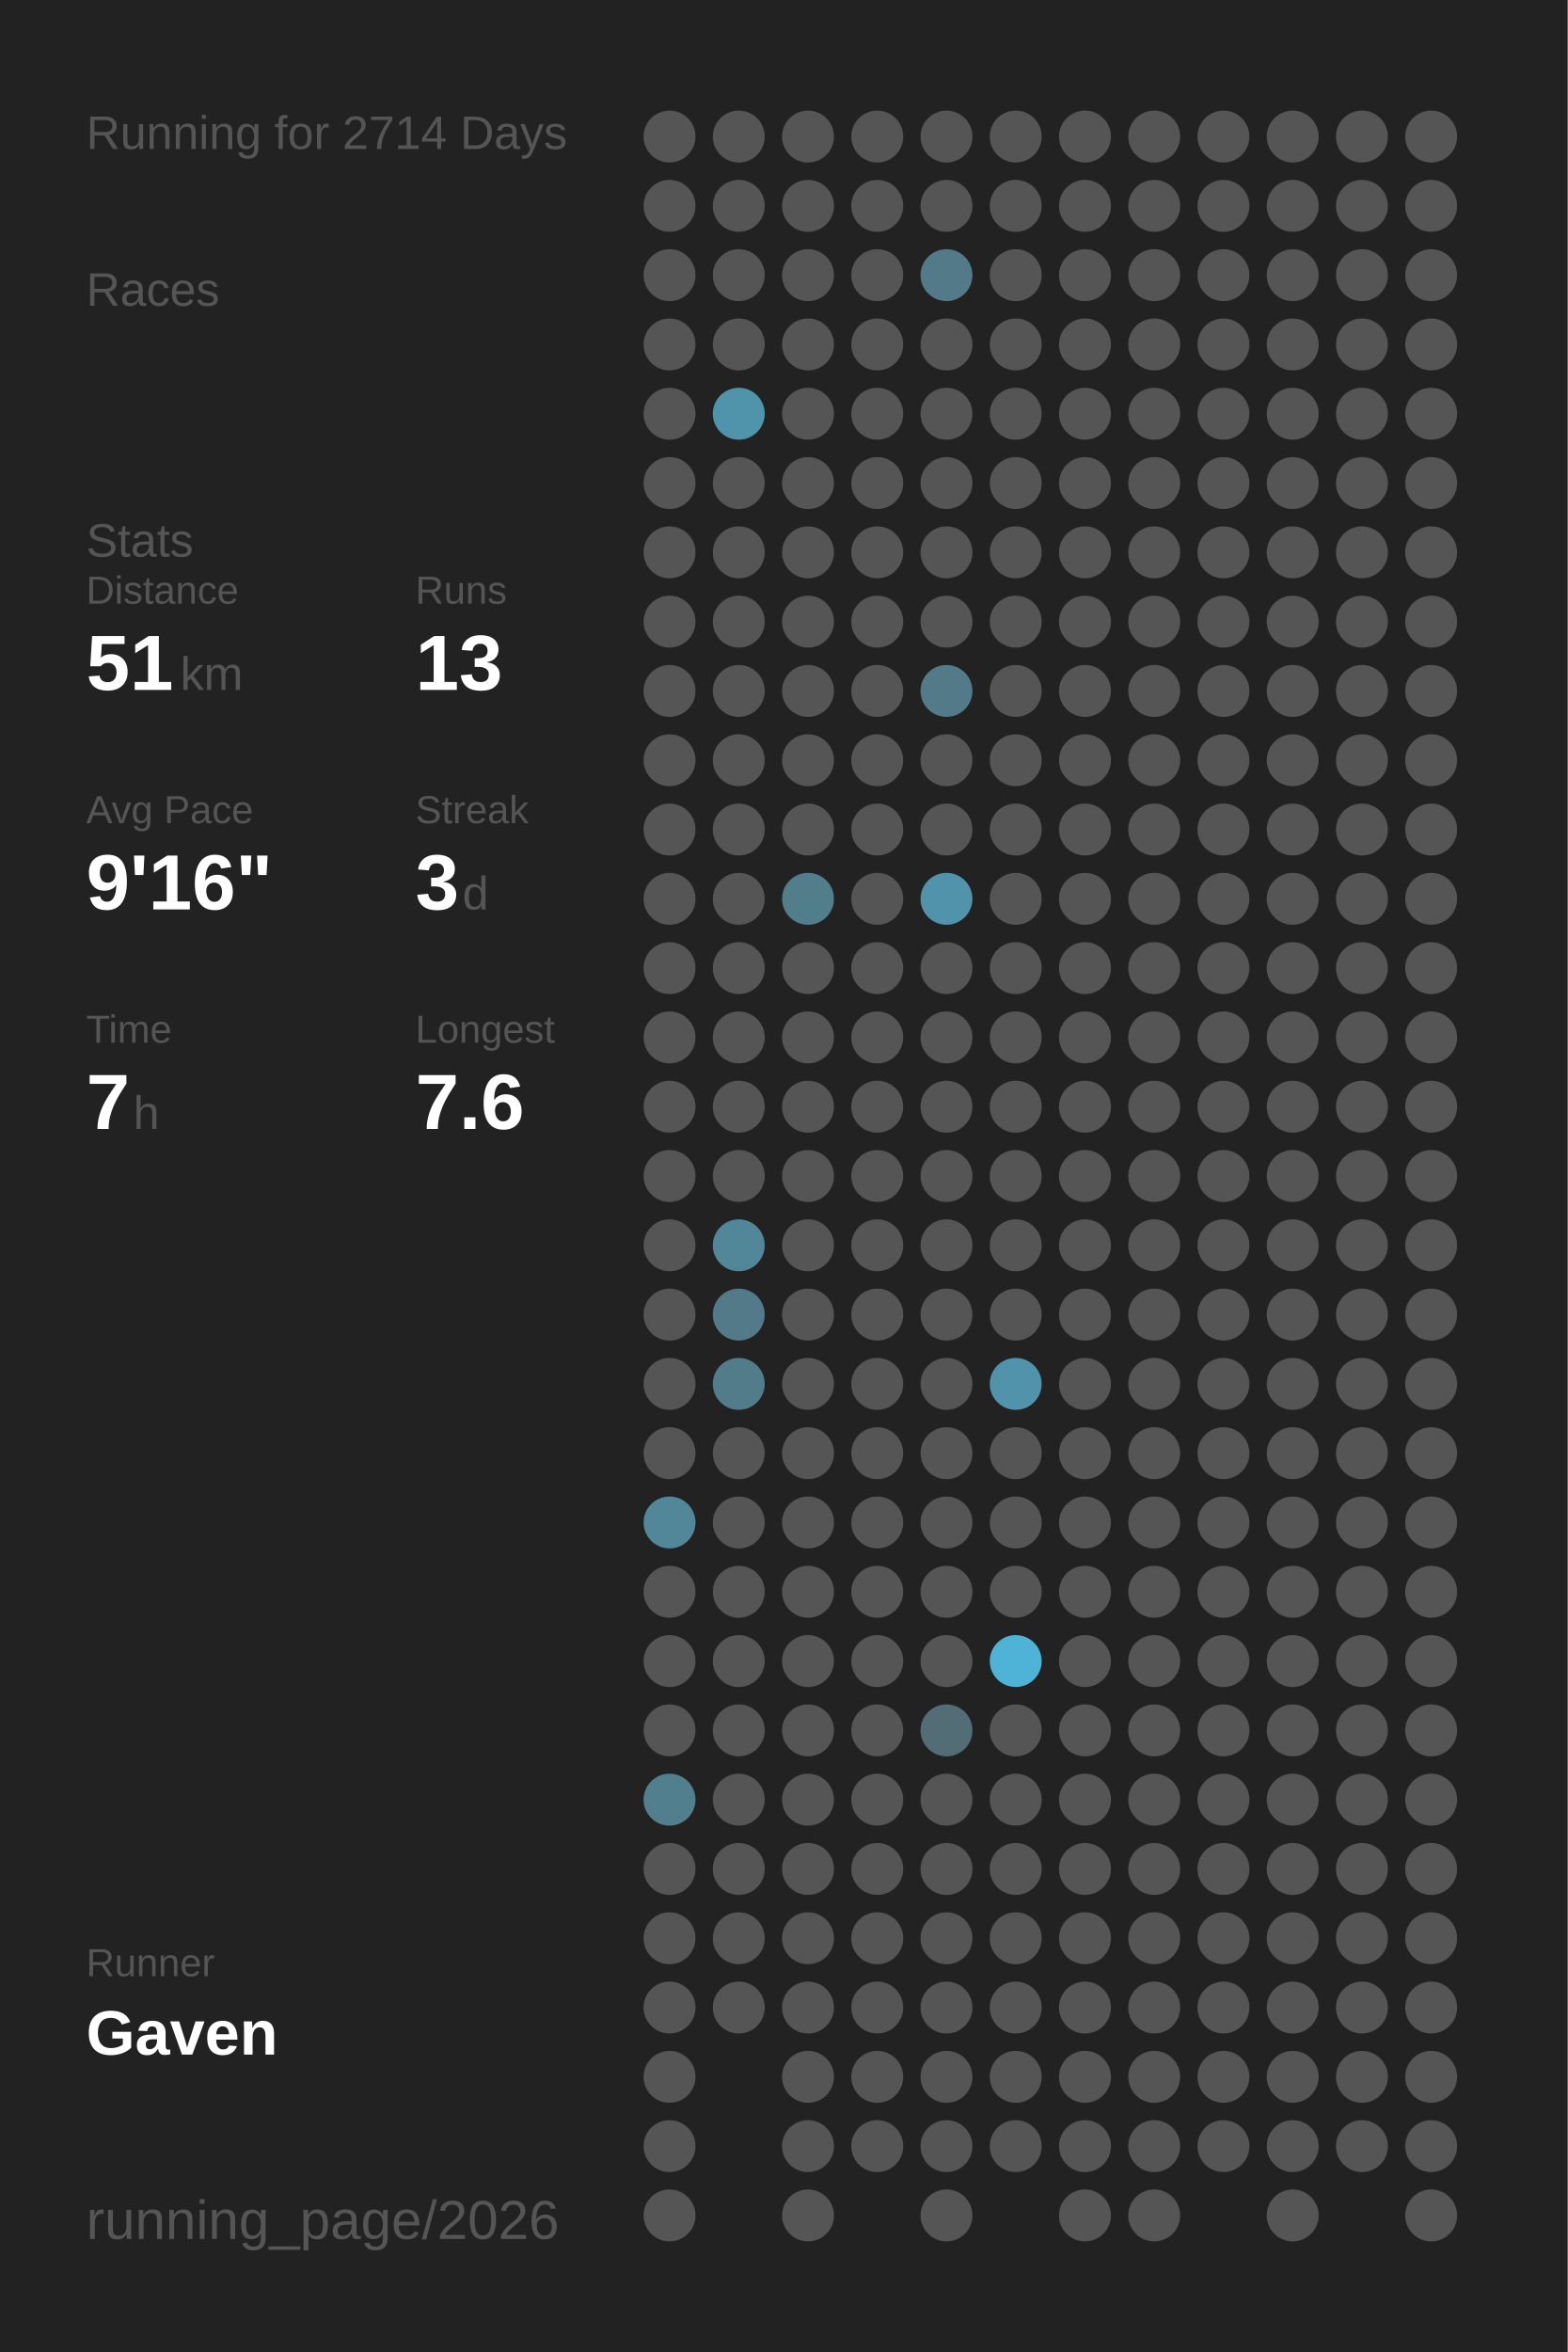
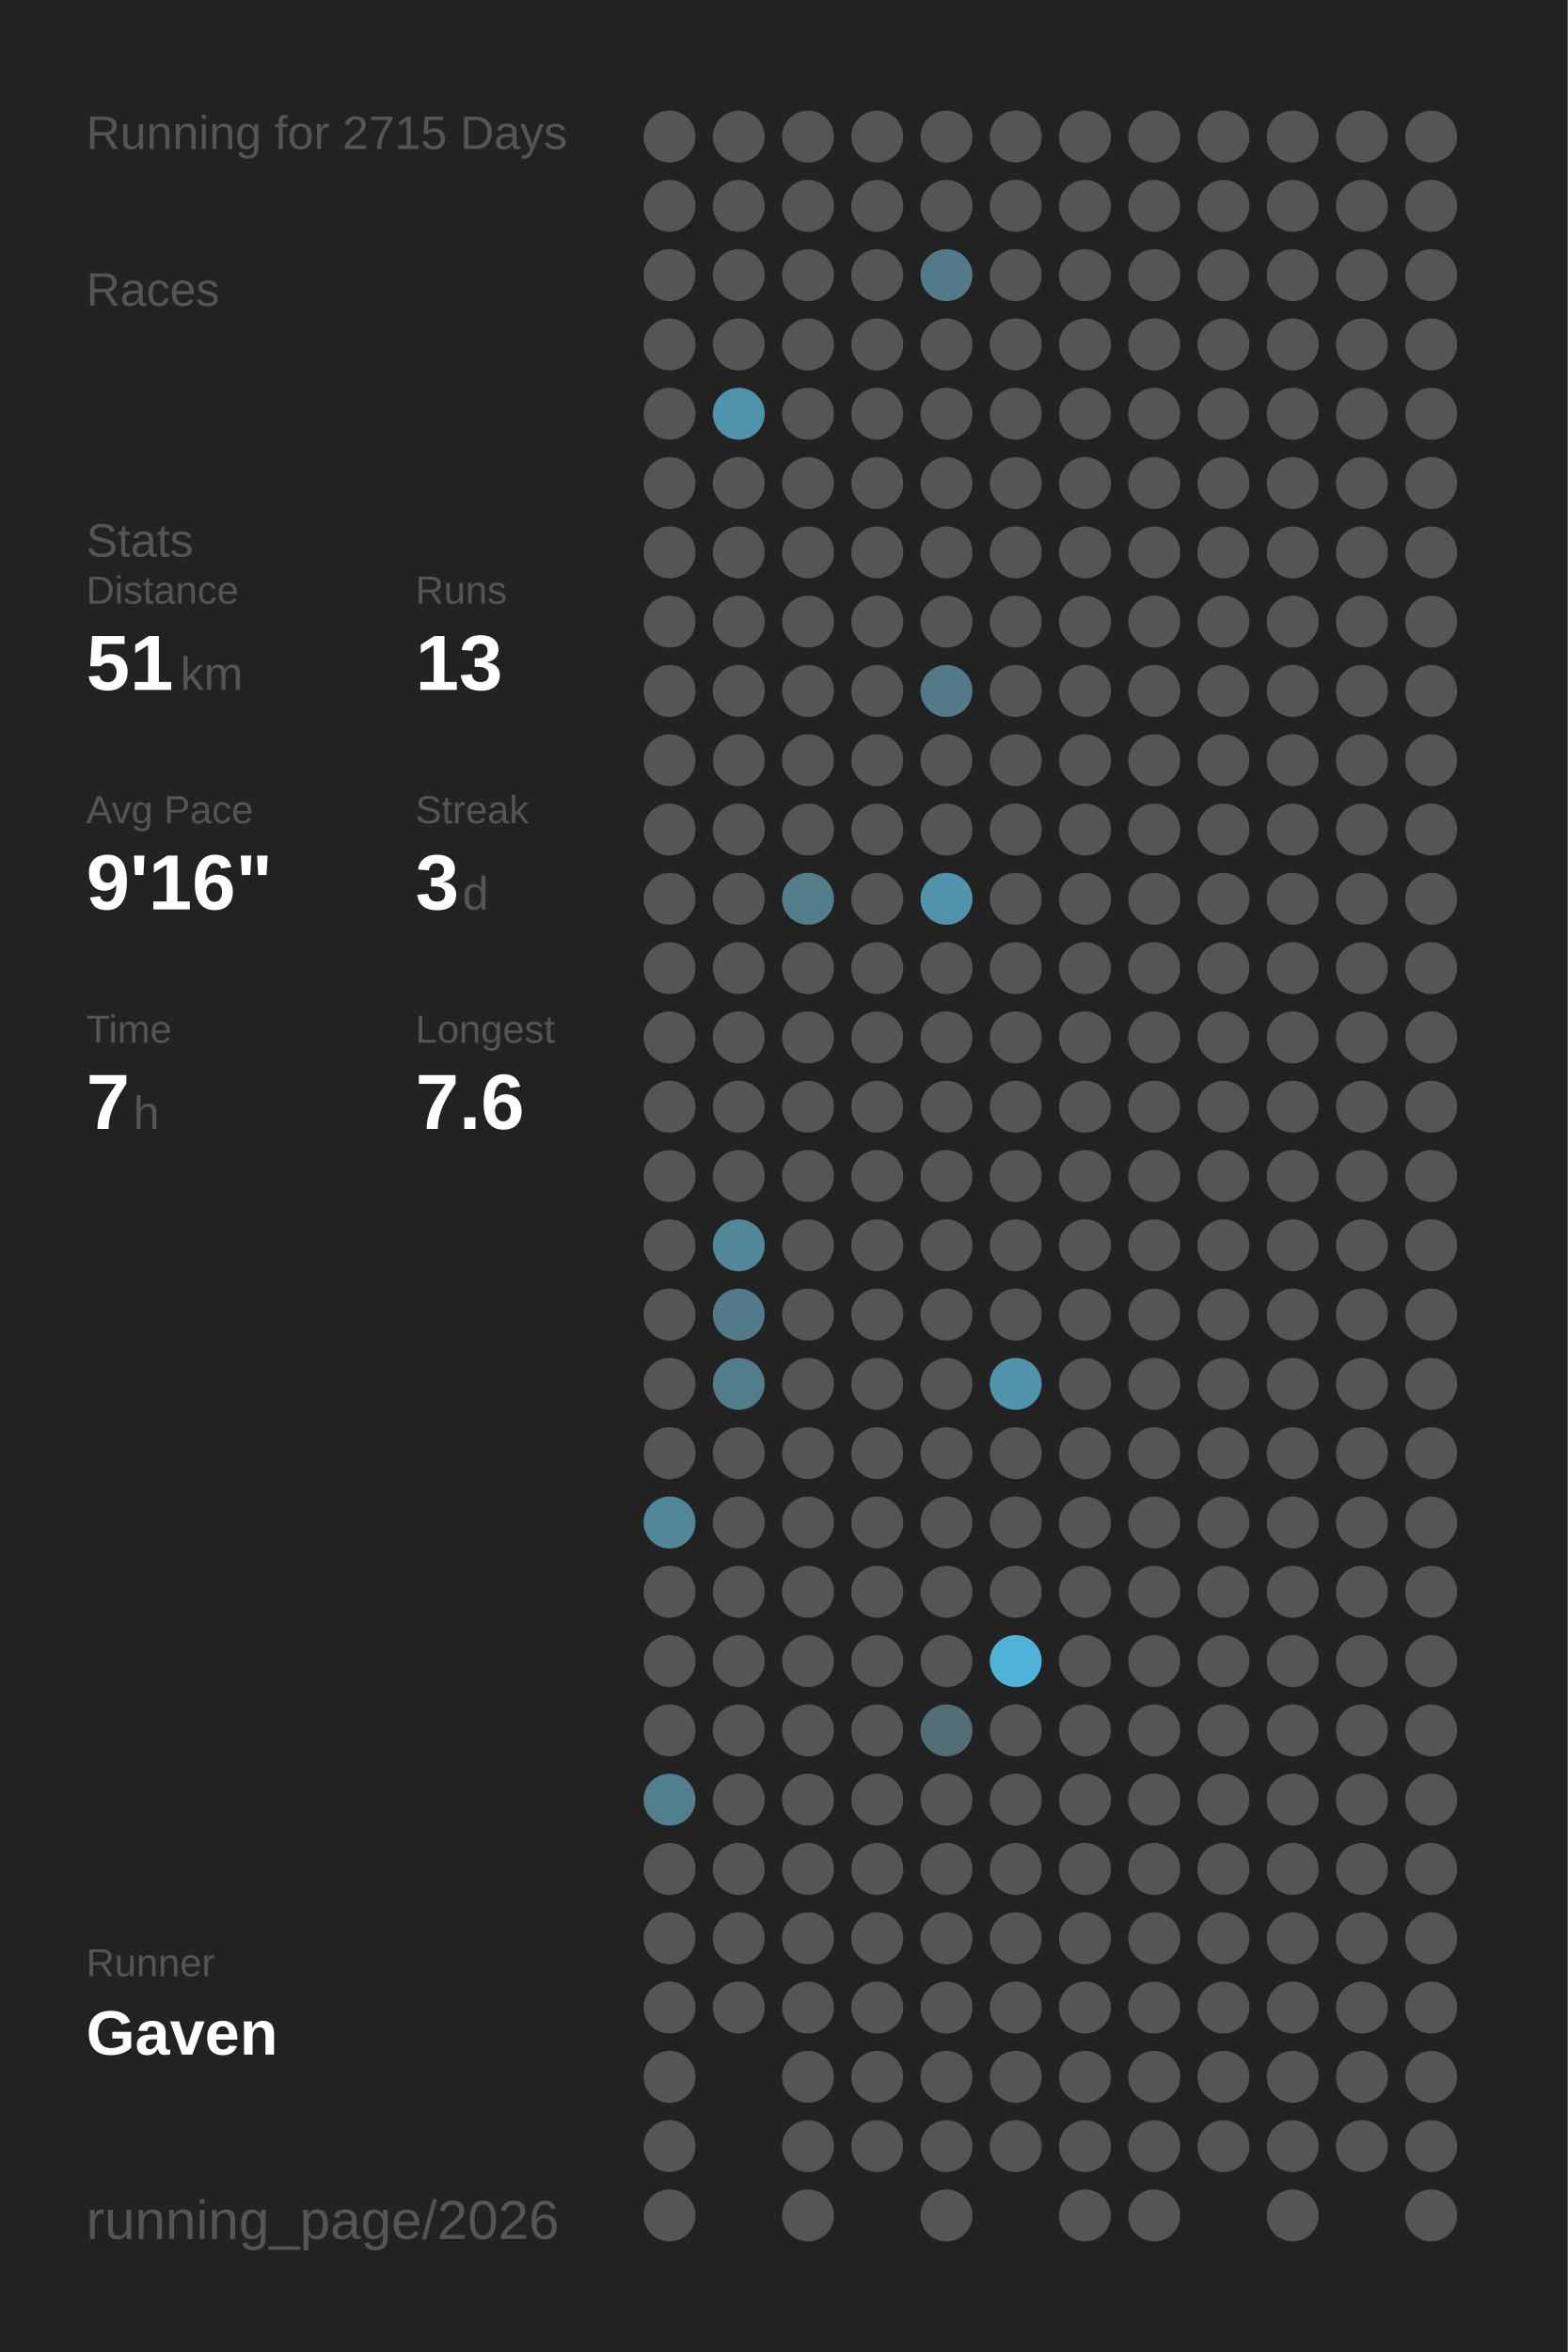
<svg xmlns="http://www.w3.org/2000/svg" baseProfile="full" height="300mm" version="1.1" viewBox="0,0,200,300" width="200mm">
  <defs />
  <rect fill="#222222" height="300" width="200" x="0" y="0" />
-   <text fill="#555555" style="font-size:6px; font-family:Arial;" x="11" y="19">Running for 2714 Days</text>
+   <text fill="#555555" style="font-size:6px; font-family:Arial;" x="11" y="19">Running for 2715 Days</text>
  <text fill="#555555" style="font-size:6px; font-family:Arial;" x="11" y="39">Races</text>
  <text fill="#555555" style="font-size:6px; font-family:Arial;" x="11" y="71">Stats</text>
  <text fill="#555555" style="font-size:5px; font-family:Arial;" x="11" y="77">Distance</text>
  <text fill="#FFFFFF" style="font-size:10px; font-family:Arial; font-weight:bold;" x="11" y="88">51</text>
  <text fill="#555555" style="font-size:6px; font-family:Arial;" x="23" y="88">km</text>
  <text fill="#555555" style="font-size:5px; font-family:Arial;" x="53" y="77">Runs</text>
  <text fill="#FFFFFF" style="font-size:10px; font-family:Arial; font-weight:bold;" x="53" y="88">13</text>
  <text fill="#555555" style="font-size:5px; font-family:Arial;" x="11" y="105">Avg Pace</text>
  <text fill="#FFFFFF" style="font-size:10px; font-family:Arial; font-weight:bold;" x="11" y="116">9'16"</text>
  <text fill="#555555" style="font-size:5px; font-family:Arial;" x="53" y="105">Streak</text>
  <text fill="#FFFFFF" style="font-size:10px; font-family:Arial; font-weight:bold;" x="53" y="116">3</text>
  <text fill="#555555" style="font-size:6px; font-family:Arial;" x="59" y="116">d</text>
  <text fill="#555555" style="font-size:5px; font-family:Arial;" x="11" y="133">Time</text>
  <text fill="#FFFFFF" style="font-size:10px; font-family:Arial; font-weight:bold;" x="11" y="144">7</text>
  <text fill="#555555" style="font-size:6px; font-family:Arial;" x="17" y="144">h</text>
  <text fill="#555555" style="font-size:5px; font-family:Arial;" x="53" y="133">Longest</text>
  <text fill="#FFFFFF" style="font-size:10px; font-family:Arial; font-weight:bold;" x="53" y="144">7.6</text>
  <text fill="#555555" style="font-size:5px; font-family:Arial;" x="11" y="252.065">Runner</text>
  <text fill="#FFFFFF" style="font-size:8px; font-family:Arial; font-weight:bold;" x="11" y="262.065">Gaven</text>
  <text fill="#555555" style="font-size:7px; font-family:Arial;" x="11" y="285.581">running_page/2026</text>
  <circle cx="85.417" cy="17.419" fill="#555555" r="3.312" />
  <circle cx="85.417" cy="26.258" fill="#555555" r="3.312" />
  <circle cx="85.417" cy="35.097" fill="#555555" r="3.312" />
  <circle cx="85.417" cy="43.935" fill="#555555" r="3.312" />
  <circle cx="85.417" cy="52.774" fill="#555555" r="3.312" />
  <circle cx="85.417" cy="61.613" fill="#555555" r="3.312" />
  <circle cx="85.417" cy="70.452" fill="#555555" r="3.312" />
  <circle cx="85.417" cy="79.29" fill="#555555" r="3.312" />
  <circle cx="85.417" cy="88.129" fill="#555555" r="3.312" />
  <circle cx="85.417" cy="96.968" fill="#555555" r="3.312" />
  <circle cx="85.417" cy="105.806" fill="#555555" r="3.312" />
  <circle cx="85.417" cy="114.645" fill="#555555" r="3.312" />
  <circle cx="85.417" cy="123.484" fill="#555555" r="3.312" />
  <circle cx="85.417" cy="132.323" fill="#555555" r="3.312" />
  <circle cx="85.417" cy="141.161" fill="#555555" r="3.312" />
  <circle cx="85.417" cy="150" fill="#555555" r="3.312" />
  <circle cx="85.417" cy="158.839" fill="#555555" r="3.312" />
  <circle cx="85.417" cy="167.677" fill="#555555" r="3.312" />
  <circle cx="85.417" cy="176.516" fill="#555555" r="3.312" />
  <circle cx="85.417" cy="185.355" fill="#555555" r="3.312" />
  <circle cx="85.417" cy="194.194" fill="#518799" r="3.312" />
  <circle cx="85.417" cy="203.032" fill="#555555" r="3.312" />
  <circle cx="85.417" cy="211.871" fill="#555555" r="3.312" />
  <circle cx="85.417" cy="220.71" fill="#555555" r="3.312" />
  <circle cx="85.417" cy="229.548" fill="#527f8e" r="3.312" />
  <circle cx="85.417" cy="238.387" fill="#555555" r="3.312" />
  <circle cx="85.417" cy="247.226" fill="#555555" r="3.312" />
  <circle cx="85.417" cy="256.065" fill="#555555" r="3.312" />
  <circle cx="85.417" cy="264.903" fill="#555555" r="3.312" />
  <circle cx="85.417" cy="273.742" fill="#555555" r="3.312" />
  <circle cx="85.417" cy="282.581" fill="#555555" r="3.312" />
  <circle cx="94.25" cy="17.419" fill="#555555" r="3.312" />
  <circle cx="94.25" cy="26.258" fill="#555555" r="3.312" />
  <circle cx="94.25" cy="35.097" fill="#555555" r="3.312" />
  <circle cx="94.25" cy="43.935" fill="#555555" r="3.312" />
  <circle cx="94.25" cy="52.774" fill="#5094ab" r="3.312" />
  <circle cx="94.25" cy="61.613" fill="#555555" r="3.312" />
  <circle cx="94.25" cy="70.452" fill="#555555" r="3.312" />
  <circle cx="94.25" cy="79.29" fill="#555555" r="3.312" />
  <circle cx="94.25" cy="88.129" fill="#555555" r="3.312" />
  <circle cx="94.25" cy="96.968" fill="#555555" r="3.312" />
  <circle cx="94.25" cy="105.806" fill="#555555" r="3.312" />
  <circle cx="94.25" cy="114.645" fill="#555555" r="3.312" />
  <circle cx="94.25" cy="123.484" fill="#555555" r="3.312" />
  <circle cx="94.25" cy="132.323" fill="#555555" r="3.312" />
  <circle cx="94.25" cy="141.161" fill="#555555" r="3.312" />
  <circle cx="94.25" cy="150" fill="#555555" r="3.312" />
  <circle cx="94.25" cy="158.839" fill="#518799" r="3.312" />
  <circle cx="94.25" cy="167.677" fill="#527a88" r="3.312" />
  <circle cx="94.25" cy="176.516" fill="#527c8a" r="3.312" />
  <circle cx="94.25" cy="185.355" fill="#555555" r="3.312" />
  <circle cx="94.25" cy="194.194" fill="#555555" r="3.312" />
  <circle cx="94.25" cy="203.032" fill="#555555" r="3.312" />
  <circle cx="94.25" cy="211.871" fill="#555555" r="3.312" />
  <circle cx="94.25" cy="220.71" fill="#555555" r="3.312" />
  <circle cx="94.25" cy="229.548" fill="#555555" r="3.312" />
  <circle cx="94.25" cy="238.387" fill="#555555" r="3.312" />
  <circle cx="94.25" cy="247.226" fill="#555555" r="3.312" />
  <circle cx="94.25" cy="256.065" fill="#555555" r="3.312" />
  <circle cx="103.083" cy="17.419" fill="#555555" r="3.312" />
  <circle cx="103.083" cy="26.258" fill="#555555" r="3.312" />
  <circle cx="103.083" cy="35.097" fill="#555555" r="3.312" />
  <circle cx="103.083" cy="43.935" fill="#555555" r="3.312" />
  <circle cx="103.083" cy="52.774" fill="#555555" r="3.312" />
  <circle cx="103.083" cy="61.613" fill="#555555" r="3.312" />
  <circle cx="103.083" cy="70.452" fill="#555555" r="3.312" />
  <circle cx="103.083" cy="79.29" fill="#555555" r="3.312" />
  <circle cx="103.083" cy="88.129" fill="#555555" r="3.312" />
  <circle cx="103.083" cy="96.968" fill="#555555" r="3.312" />
  <circle cx="103.083" cy="105.806" fill="#555555" r="3.312" />
  <circle cx="103.083" cy="114.645" fill="#527d8b" r="3.312" />
  <circle cx="103.083" cy="123.484" fill="#555555" r="3.312" />
  <circle cx="103.083" cy="132.323" fill="#555555" r="3.312" />
  <circle cx="103.083" cy="141.161" fill="#555555" r="3.312" />
  <circle cx="103.083" cy="150" fill="#555555" r="3.312" />
  <circle cx="103.083" cy="158.839" fill="#555555" r="3.312" />
  <circle cx="103.083" cy="167.677" fill="#555555" r="3.312" />
  <circle cx="103.083" cy="176.516" fill="#555555" r="3.312" />
  <circle cx="103.083" cy="185.355" fill="#555555" r="3.312" />
  <circle cx="103.083" cy="194.194" fill="#555555" r="3.312" />
  <circle cx="103.083" cy="203.032" fill="#555555" r="3.312" />
  <circle cx="103.083" cy="211.871" fill="#555555" r="3.312" />
  <circle cx="103.083" cy="220.71" fill="#555555" r="3.312" />
  <circle cx="103.083" cy="229.548" fill="#555555" r="3.312" />
  <circle cx="103.083" cy="238.387" fill="#555555" r="3.312" />
  <circle cx="103.083" cy="247.226" fill="#555555" r="3.312" />
  <circle cx="103.083" cy="256.065" fill="#555555" r="3.312" />
  <circle cx="103.083" cy="264.903" fill="#555555" r="3.312" />
  <circle cx="103.083" cy="273.742" fill="#555555" r="3.312" />
  <circle cx="103.083" cy="282.581" fill="#555555" r="3.312" />
  <circle cx="111.917" cy="17.419" fill="#555555" r="3.312" />
  <circle cx="111.917" cy="26.258" fill="#555555" r="3.312" />
  <circle cx="111.917" cy="35.097" fill="#555555" r="3.312" />
  <circle cx="111.917" cy="43.935" fill="#555555" r="3.312" />
  <circle cx="111.917" cy="52.774" fill="#555555" r="3.312" />
  <circle cx="111.917" cy="61.613" fill="#555555" r="3.312" />
  <circle cx="111.917" cy="70.452" fill="#555555" r="3.312" />
  <circle cx="111.917" cy="79.29" fill="#555555" r="3.312" />
  <circle cx="111.917" cy="88.129" fill="#555555" r="3.312" />
  <circle cx="111.917" cy="96.968" fill="#555555" r="3.312" />
  <circle cx="111.917" cy="105.806" fill="#555555" r="3.312" />
  <circle cx="111.917" cy="114.645" fill="#555555" r="3.312" />
  <circle cx="111.917" cy="123.484" fill="#555555" r="3.312" />
  <circle cx="111.917" cy="132.323" fill="#555555" r="3.312" />
  <circle cx="111.917" cy="141.161" fill="#555555" r="3.312" />
  <circle cx="111.917" cy="150" fill="#555555" r="3.312" />
  <circle cx="111.917" cy="158.839" fill="#555555" r="3.312" />
  <circle cx="111.917" cy="167.677" fill="#555555" r="3.312" />
  <circle cx="111.917" cy="176.516" fill="#555555" r="3.312" />
  <circle cx="111.917" cy="185.355" fill="#555555" r="3.312" />
  <circle cx="111.917" cy="194.194" fill="#555555" r="3.312" />
  <circle cx="111.917" cy="203.032" fill="#555555" r="3.312" />
  <circle cx="111.917" cy="211.871" fill="#555555" r="3.312" />
  <circle cx="111.917" cy="220.71" fill="#555555" r="3.312" />
  <circle cx="111.917" cy="229.548" fill="#555555" r="3.312" />
  <circle cx="111.917" cy="238.387" fill="#555555" r="3.312" />
  <circle cx="111.917" cy="247.226" fill="#555555" r="3.312" />
  <circle cx="111.917" cy="256.065" fill="#555555" r="3.312" />
  <circle cx="111.917" cy="264.903" fill="#555555" r="3.312" />
  <circle cx="111.917" cy="273.742" fill="#555555" r="3.312" />
  <circle cx="120.75" cy="17.419" fill="#555555" r="3.312" />
  <circle cx="120.75" cy="26.258" fill="#555555" r="3.312" />
  <circle cx="120.75" cy="35.097" fill="#527a88" r="3.312" />
  <circle cx="120.75" cy="43.935" fill="#555555" r="3.312" />
  <circle cx="120.75" cy="52.774" fill="#555555" r="3.312" />
  <circle cx="120.75" cy="61.613" fill="#555555" r="3.312" />
  <circle cx="120.75" cy="70.452" fill="#555555" r="3.312" />
  <circle cx="120.75" cy="79.29" fill="#555555" r="3.312" />
  <circle cx="120.75" cy="88.129" fill="#527a88" r="3.312" />
  <circle cx="120.75" cy="96.968" fill="#555555" r="3.312" />
  <circle cx="120.75" cy="105.806" fill="#555555" r="3.312" />
  <circle cx="120.75" cy="114.645" fill="#5093aa" r="3.312" />
  <circle cx="120.75" cy="123.484" fill="#555555" r="3.312" />
  <circle cx="120.75" cy="132.323" fill="#555555" r="3.312" />
  <circle cx="120.75" cy="141.161" fill="#555555" r="3.312" />
  <circle cx="120.75" cy="150" fill="#555555" r="3.312" />
  <circle cx="120.75" cy="158.839" fill="#555555" r="3.312" />
  <circle cx="120.75" cy="167.677" fill="#555555" r="3.312" />
  <circle cx="120.75" cy="176.516" fill="#555555" r="3.312" />
  <circle cx="120.75" cy="185.355" fill="#555555" r="3.312" />
  <circle cx="120.75" cy="194.194" fill="#555555" r="3.312" />
  <circle cx="120.75" cy="203.032" fill="#555555" r="3.312" />
  <circle cx="120.75" cy="211.871" fill="#555555" r="3.312" />
  <circle cx="120.75" cy="220.71" fill="#536d76" r="3.312" />
  <circle cx="120.75" cy="229.548" fill="#555555" r="3.312" />
  <circle cx="120.75" cy="238.387" fill="#555555" r="3.312" />
  <circle cx="120.75" cy="247.226" fill="#555555" r="3.312" />
  <circle cx="120.75" cy="256.065" fill="#555555" r="3.312" />
  <circle cx="120.75" cy="264.903" fill="#555555" r="3.312" />
  <circle cx="120.75" cy="273.742" fill="#555555" r="3.312" />
  <circle cx="120.75" cy="282.581" fill="#555555" r="3.312" />
  <circle cx="129.583" cy="17.419" fill="#555555" r="3.312" />
  <circle cx="129.583" cy="26.258" fill="#555555" r="3.312" />
  <circle cx="129.583" cy="35.097" fill="#555555" r="3.312" />
  <circle cx="129.583" cy="43.935" fill="#555555" r="3.312" />
  <circle cx="129.583" cy="52.774" fill="#555555" r="3.312" />
  <circle cx="129.583" cy="61.613" fill="#555555" r="3.312" />
  <circle cx="129.583" cy="70.452" fill="#555555" r="3.312" />
  <circle cx="129.583" cy="79.29" fill="#555555" r="3.312" />
  <circle cx="129.583" cy="88.129" fill="#555555" r="3.312" />
  <circle cx="129.583" cy="96.968" fill="#555555" r="3.312" />
  <circle cx="129.583" cy="105.806" fill="#555555" r="3.312" />
  <circle cx="129.583" cy="114.645" fill="#555555" r="3.312" />
  <circle cx="129.583" cy="123.484" fill="#555555" r="3.312" />
  <circle cx="129.583" cy="132.323" fill="#555555" r="3.312" />
  <circle cx="129.583" cy="141.161" fill="#555555" r="3.312" />
  <circle cx="129.583" cy="150" fill="#555555" r="3.312" />
  <circle cx="129.583" cy="158.839" fill="#555555" r="3.312" />
  <circle cx="129.583" cy="167.677" fill="#555555" r="3.312" />
  <circle cx="129.583" cy="176.516" fill="#5093aa" r="3.312" />
  <circle cx="129.583" cy="185.355" fill="#555555" r="3.312" />
  <circle cx="129.583" cy="194.194" fill="#555555" r="3.312" />
  <circle cx="129.583" cy="203.032" fill="#555555" r="3.312" />
  <circle cx="129.583" cy="211.871" fill="#4eb3d6" r="3.312" />
  <circle cx="129.583" cy="220.71" fill="#555555" r="3.312" />
  <circle cx="129.583" cy="229.548" fill="#555555" r="3.312" />
  <circle cx="129.583" cy="238.387" fill="#555555" r="3.312" />
  <circle cx="129.583" cy="247.226" fill="#555555" r="3.312" />
  <circle cx="129.583" cy="256.065" fill="#555555" r="3.312" />
  <circle cx="129.583" cy="264.903" fill="#555555" r="3.312" />
  <circle cx="129.583" cy="273.742" fill="#555555" r="3.312" />
  <circle cx="138.417" cy="17.419" fill="#555555" r="3.312" />
  <circle cx="138.417" cy="26.258" fill="#555555" r="3.312" />
  <circle cx="138.417" cy="35.097" fill="#555555" r="3.312" />
  <circle cx="138.417" cy="43.935" fill="#555555" r="3.312" />
  <circle cx="138.417" cy="52.774" fill="#555555" r="3.312" />
  <circle cx="138.417" cy="61.613" fill="#555555" r="3.312" />
  <circle cx="138.417" cy="70.452" fill="#555555" r="3.312" />
  <circle cx="138.417" cy="79.29" fill="#555555" r="3.312" />
  <circle cx="138.417" cy="88.129" fill="#555555" r="3.312" />
  <circle cx="138.417" cy="96.968" fill="#555555" r="3.312" />
  <circle cx="138.417" cy="105.806" fill="#555555" r="3.312" />
  <circle cx="138.417" cy="114.645" fill="#555555" r="3.312" />
  <circle cx="138.417" cy="123.484" fill="#555555" r="3.312" />
  <circle cx="138.417" cy="132.323" fill="#555555" r="3.312" />
  <circle cx="138.417" cy="141.161" fill="#555555" r="3.312" />
  <circle cx="138.417" cy="150" fill="#555555" r="3.312" />
  <circle cx="138.417" cy="158.839" fill="#555555" r="3.312" />
  <circle cx="138.417" cy="167.677" fill="#555555" r="3.312" />
  <circle cx="138.417" cy="176.516" fill="#555555" r="3.312" />
  <circle cx="138.417" cy="185.355" fill="#555555" r="3.312" />
  <circle cx="138.417" cy="194.194" fill="#555555" r="3.312" />
  <circle cx="138.417" cy="203.032" fill="#555555" r="3.312" />
  <circle cx="138.417" cy="211.871" fill="#555555" r="3.312" />
  <circle cx="138.417" cy="220.71" fill="#555555" r="3.312" />
  <circle cx="138.417" cy="229.548" fill="#555555" r="3.312" />
  <circle cx="138.417" cy="238.387" fill="#555555" r="3.312" />
  <circle cx="138.417" cy="247.226" fill="#555555" r="3.312" />
  <circle cx="138.417" cy="256.065" fill="#555555" r="3.312" />
  <circle cx="138.417" cy="264.903" fill="#555555" r="3.312" />
  <circle cx="138.417" cy="273.742" fill="#555555" r="3.312" />
  <circle cx="138.417" cy="282.581" fill="#555555" r="3.312" />
  <circle cx="147.25" cy="17.419" fill="#555555" r="3.312" />
  <circle cx="147.25" cy="26.258" fill="#555555" r="3.312" />
  <circle cx="147.25" cy="35.097" fill="#555555" r="3.312" />
  <circle cx="147.25" cy="43.935" fill="#555555" r="3.312" />
  <circle cx="147.25" cy="52.774" fill="#555555" r="3.312" />
  <circle cx="147.25" cy="61.613" fill="#555555" r="3.312" />
  <circle cx="147.25" cy="70.452" fill="#555555" r="3.312" />
  <circle cx="147.25" cy="79.29" fill="#555555" r="3.312" />
  <circle cx="147.25" cy="88.129" fill="#555555" r="3.312" />
  <circle cx="147.25" cy="96.968" fill="#555555" r="3.312" />
  <circle cx="147.25" cy="105.806" fill="#555555" r="3.312" />
  <circle cx="147.25" cy="114.645" fill="#555555" r="3.312" />
  <circle cx="147.25" cy="123.484" fill="#555555" r="3.312" />
  <circle cx="147.25" cy="132.323" fill="#555555" r="3.312" />
  <circle cx="147.25" cy="141.161" fill="#555555" r="3.312" />
  <circle cx="147.25" cy="150" fill="#555555" r="3.312" />
  <circle cx="147.25" cy="158.839" fill="#555555" r="3.312" />
  <circle cx="147.25" cy="167.677" fill="#555555" r="3.312" />
  <circle cx="147.25" cy="176.516" fill="#555555" r="3.312" />
  <circle cx="147.25" cy="185.355" fill="#555555" r="3.312" />
  <circle cx="147.25" cy="194.194" fill="#555555" r="3.312" />
  <circle cx="147.25" cy="203.032" fill="#555555" r="3.312" />
  <circle cx="147.25" cy="211.871" fill="#555555" r="3.312" />
  <circle cx="147.25" cy="220.71" fill="#555555" r="3.312" />
  <circle cx="147.25" cy="229.548" fill="#555555" r="3.312" />
  <circle cx="147.25" cy="238.387" fill="#555555" r="3.312" />
  <circle cx="147.25" cy="247.226" fill="#555555" r="3.312" />
  <circle cx="147.25" cy="256.065" fill="#555555" r="3.312" />
  <circle cx="147.25" cy="264.903" fill="#555555" r="3.312" />
  <circle cx="147.25" cy="273.742" fill="#555555" r="3.312" />
  <circle cx="147.25" cy="282.581" fill="#555555" r="3.312" />
  <circle cx="156.083" cy="17.419" fill="#555555" r="3.312" />
  <circle cx="156.083" cy="26.258" fill="#555555" r="3.312" />
  <circle cx="156.083" cy="35.097" fill="#555555" r="3.312" />
  <circle cx="156.083" cy="43.935" fill="#555555" r="3.312" />
  <circle cx="156.083" cy="52.774" fill="#555555" r="3.312" />
  <circle cx="156.083" cy="61.613" fill="#555555" r="3.312" />
  <circle cx="156.083" cy="70.452" fill="#555555" r="3.312" />
  <circle cx="156.083" cy="79.29" fill="#555555" r="3.312" />
  <circle cx="156.083" cy="88.129" fill="#555555" r="3.312" />
  <circle cx="156.083" cy="96.968" fill="#555555" r="3.312" />
  <circle cx="156.083" cy="105.806" fill="#555555" r="3.312" />
  <circle cx="156.083" cy="114.645" fill="#555555" r="3.312" />
  <circle cx="156.083" cy="123.484" fill="#555555" r="3.312" />
  <circle cx="156.083" cy="132.323" fill="#555555" r="3.312" />
  <circle cx="156.083" cy="141.161" fill="#555555" r="3.312" />
  <circle cx="156.083" cy="150" fill="#555555" r="3.312" />
  <circle cx="156.083" cy="158.839" fill="#555555" r="3.312" />
  <circle cx="156.083" cy="167.677" fill="#555555" r="3.312" />
  <circle cx="156.083" cy="176.516" fill="#555555" r="3.312" />
  <circle cx="156.083" cy="185.355" fill="#555555" r="3.312" />
  <circle cx="156.083" cy="194.194" fill="#555555" r="3.312" />
  <circle cx="156.083" cy="203.032" fill="#555555" r="3.312" />
  <circle cx="156.083" cy="211.871" fill="#555555" r="3.312" />
  <circle cx="156.083" cy="220.71" fill="#555555" r="3.312" />
  <circle cx="156.083" cy="229.548" fill="#555555" r="3.312" />
  <circle cx="156.083" cy="238.387" fill="#555555" r="3.312" />
  <circle cx="156.083" cy="247.226" fill="#555555" r="3.312" />
  <circle cx="156.083" cy="256.065" fill="#555555" r="3.312" />
  <circle cx="156.083" cy="264.903" fill="#555555" r="3.312" />
  <circle cx="156.083" cy="273.742" fill="#555555" r="3.312" />
  <circle cx="164.917" cy="17.419" fill="#555555" r="3.312" />
  <circle cx="164.917" cy="26.258" fill="#555555" r="3.312" />
  <circle cx="164.917" cy="35.097" fill="#555555" r="3.312" />
  <circle cx="164.917" cy="43.935" fill="#555555" r="3.312" />
  <circle cx="164.917" cy="52.774" fill="#555555" r="3.312" />
  <circle cx="164.917" cy="61.613" fill="#555555" r="3.312" />
  <circle cx="164.917" cy="70.452" fill="#555555" r="3.312" />
  <circle cx="164.917" cy="79.29" fill="#555555" r="3.312" />
  <circle cx="164.917" cy="88.129" fill="#555555" r="3.312" />
  <circle cx="164.917" cy="96.968" fill="#555555" r="3.312" />
  <circle cx="164.917" cy="105.806" fill="#555555" r="3.312" />
  <circle cx="164.917" cy="114.645" fill="#555555" r="3.312" />
  <circle cx="164.917" cy="123.484" fill="#555555" r="3.312" />
  <circle cx="164.917" cy="132.323" fill="#555555" r="3.312" />
  <circle cx="164.917" cy="141.161" fill="#555555" r="3.312" />
  <circle cx="164.917" cy="150" fill="#555555" r="3.312" />
  <circle cx="164.917" cy="158.839" fill="#555555" r="3.312" />
  <circle cx="164.917" cy="167.677" fill="#555555" r="3.312" />
  <circle cx="164.917" cy="176.516" fill="#555555" r="3.312" />
  <circle cx="164.917" cy="185.355" fill="#555555" r="3.312" />
  <circle cx="164.917" cy="194.194" fill="#555555" r="3.312" />
  <circle cx="164.917" cy="203.032" fill="#555555" r="3.312" />
  <circle cx="164.917" cy="211.871" fill="#555555" r="3.312" />
  <circle cx="164.917" cy="220.71" fill="#555555" r="3.312" />
  <circle cx="164.917" cy="229.548" fill="#555555" r="3.312" />
  <circle cx="164.917" cy="238.387" fill="#555555" r="3.312" />
  <circle cx="164.917" cy="247.226" fill="#555555" r="3.312" />
  <circle cx="164.917" cy="256.065" fill="#555555" r="3.312" />
  <circle cx="164.917" cy="264.903" fill="#555555" r="3.312" />
  <circle cx="164.917" cy="273.742" fill="#555555" r="3.312" />
  <circle cx="164.917" cy="282.581" fill="#555555" r="3.312" />
  <circle cx="173.75" cy="17.419" fill="#555555" r="3.312" />
  <circle cx="173.75" cy="26.258" fill="#555555" r="3.312" />
  <circle cx="173.75" cy="35.097" fill="#555555" r="3.312" />
  <circle cx="173.75" cy="43.935" fill="#555555" r="3.312" />
  <circle cx="173.75" cy="52.774" fill="#555555" r="3.312" />
  <circle cx="173.75" cy="61.613" fill="#555555" r="3.312" />
  <circle cx="173.75" cy="70.452" fill="#555555" r="3.312" />
  <circle cx="173.75" cy="79.29" fill="#555555" r="3.312" />
  <circle cx="173.75" cy="88.129" fill="#555555" r="3.312" />
  <circle cx="173.75" cy="96.968" fill="#555555" r="3.312" />
  <circle cx="173.75" cy="105.806" fill="#555555" r="3.312" />
  <circle cx="173.75" cy="114.645" fill="#555555" r="3.312" />
  <circle cx="173.75" cy="123.484" fill="#555555" r="3.312" />
  <circle cx="173.75" cy="132.323" fill="#555555" r="3.312" />
  <circle cx="173.75" cy="141.161" fill="#555555" r="3.312" />
  <circle cx="173.75" cy="150" fill="#555555" r="3.312" />
  <circle cx="173.75" cy="158.839" fill="#555555" r="3.312" />
  <circle cx="173.75" cy="167.677" fill="#555555" r="3.312" />
  <circle cx="173.75" cy="176.516" fill="#555555" r="3.312" />
  <circle cx="173.75" cy="185.355" fill="#555555" r="3.312" />
  <circle cx="173.75" cy="194.194" fill="#555555" r="3.312" />
  <circle cx="173.75" cy="203.032" fill="#555555" r="3.312" />
  <circle cx="173.75" cy="211.871" fill="#555555" r="3.312" />
  <circle cx="173.75" cy="220.71" fill="#555555" r="3.312" />
  <circle cx="173.75" cy="229.548" fill="#555555" r="3.312" />
  <circle cx="173.75" cy="238.387" fill="#555555" r="3.312" />
  <circle cx="173.75" cy="247.226" fill="#555555" r="3.312" />
  <circle cx="173.75" cy="256.065" fill="#555555" r="3.312" />
  <circle cx="173.75" cy="264.903" fill="#555555" r="3.312" />
  <circle cx="173.75" cy="273.742" fill="#555555" r="3.312" />
  <circle cx="182.583" cy="17.419" fill="#555555" r="3.312" />
  <circle cx="182.583" cy="26.258" fill="#555555" r="3.312" />
  <circle cx="182.583" cy="35.097" fill="#555555" r="3.312" />
  <circle cx="182.583" cy="43.935" fill="#555555" r="3.312" />
  <circle cx="182.583" cy="52.774" fill="#555555" r="3.312" />
  <circle cx="182.583" cy="61.613" fill="#555555" r="3.312" />
  <circle cx="182.583" cy="70.452" fill="#555555" r="3.312" />
  <circle cx="182.583" cy="79.29" fill="#555555" r="3.312" />
  <circle cx="182.583" cy="88.129" fill="#555555" r="3.312" />
  <circle cx="182.583" cy="96.968" fill="#555555" r="3.312" />
  <circle cx="182.583" cy="105.806" fill="#555555" r="3.312" />
  <circle cx="182.583" cy="114.645" fill="#555555" r="3.312" />
  <circle cx="182.583" cy="123.484" fill="#555555" r="3.312" />
  <circle cx="182.583" cy="132.323" fill="#555555" r="3.312" />
  <circle cx="182.583" cy="141.161" fill="#555555" r="3.312" />
  <circle cx="182.583" cy="150" fill="#555555" r="3.312" />
  <circle cx="182.583" cy="158.839" fill="#555555" r="3.312" />
  <circle cx="182.583" cy="167.677" fill="#555555" r="3.312" />
  <circle cx="182.583" cy="176.516" fill="#555555" r="3.312" />
  <circle cx="182.583" cy="185.355" fill="#555555" r="3.312" />
  <circle cx="182.583" cy="194.194" fill="#555555" r="3.312" />
  <circle cx="182.583" cy="203.032" fill="#555555" r="3.312" />
  <circle cx="182.583" cy="211.871" fill="#555555" r="3.312" />
  <circle cx="182.583" cy="220.71" fill="#555555" r="3.312" />
  <circle cx="182.583" cy="229.548" fill="#555555" r="3.312" />
  <circle cx="182.583" cy="238.387" fill="#555555" r="3.312" />
  <circle cx="182.583" cy="247.226" fill="#555555" r="3.312" />
  <circle cx="182.583" cy="256.065" fill="#555555" r="3.312" />
  <circle cx="182.583" cy="264.903" fill="#555555" r="3.312" />
  <circle cx="182.583" cy="273.742" fill="#555555" r="3.312" />
  <circle cx="182.583" cy="282.581" fill="#555555" r="3.312" />
</svg>
